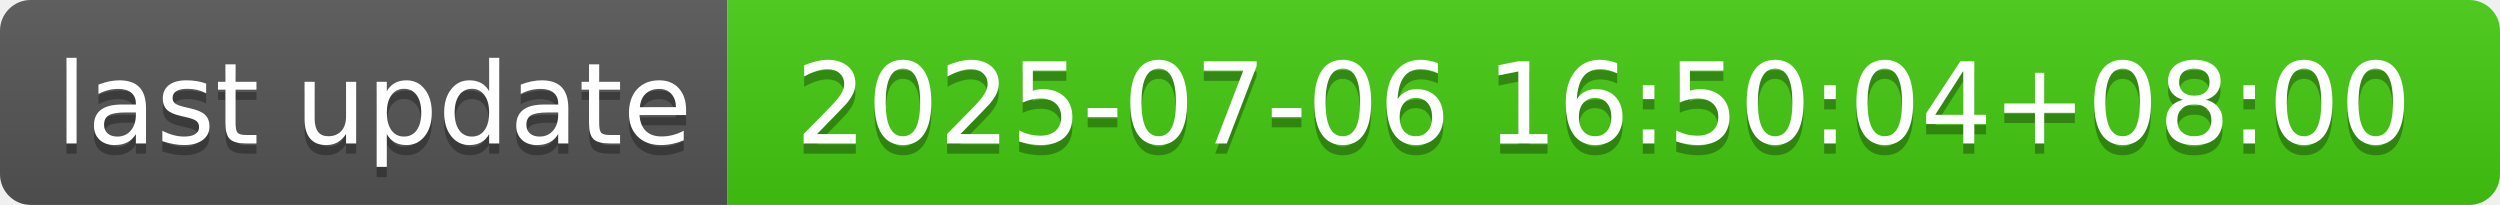
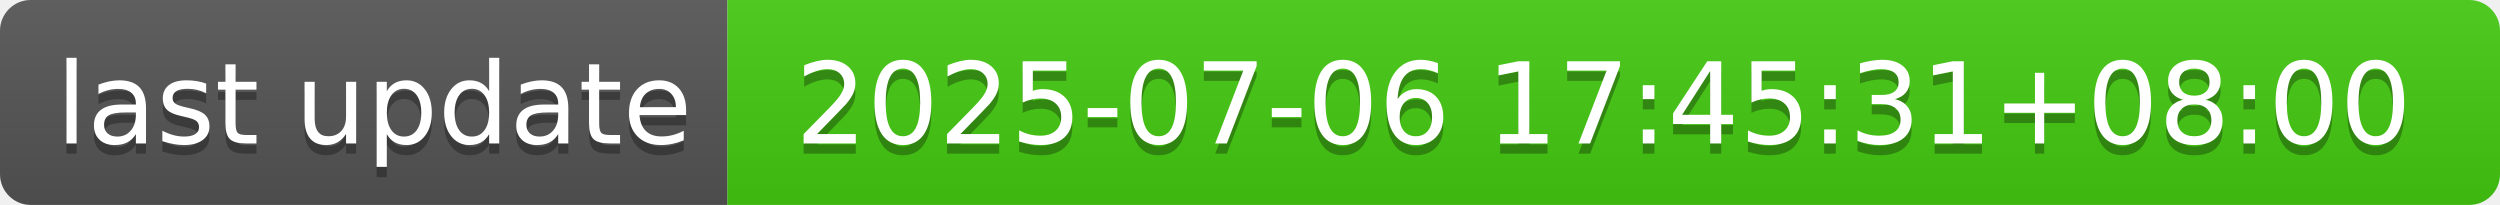
- <svg xmlns="http://www.w3.org/2000/svg" width="244" height="20" role="img" aria-label="last update: 2025-07-06 16:50:04+08:00">
+ <svg xmlns="http://www.w3.org/2000/svg" width="244" height="20" role="img" aria-label="last update: 2025-07-06 17:45:31+08:00">
  <linearGradient id="s" x2="0" y2="100%">
    <stop offset="0" stop-color="#bbb" stop-opacity=".1" />
    <stop offset="1" stop-opacity=".1" />
  </linearGradient>
  <clipPath id="r">
    <rect width="244" height="20" rx="3" fill="#fff" />
  </clipPath>
  <g clip-path="url(#r)">
    <rect width="71" height="20" fill="#555" />
    <rect x="71" width="173" height="20" fill="#4c1" />
    <rect width="244" height="20" fill="url(#s)" />
  </g>
  <g fill="#fff" text-anchor="middle" font-family="Verdana,Geneva,DejaVu Sans,sans-serif" text-rendering="geometricPrecision" font-size="110">
    <text aria-hidden="true" x="365" y="150" fill="#010101" fill-opacity=".3" transform="scale(.1)" textLength="610">last update</text>
    <text x="365" y="140" transform="scale(.1)" fill="#fff" textLength="610">last update</text>
-     <text aria-hidden="true" x="1565" y="150" fill="#010101" fill-opacity=".3" transform="scale(.1)" textLength="1630">2025-07-06 16:50:04+08:00</text>
-     <text x="1565" y="140" transform="scale(.1)" fill="#fff" textLength="1630">2025-07-06 16:50:04+08:00</text>
+     <text aria-hidden="true" x="1565" y="150" fill="#010101" fill-opacity=".3" transform="scale(.1)" textLength="1630">2025-07-06 17:45:31+08:00</text>
+     <text x="1565" y="140" transform="scale(.1)" fill="#fff" textLength="1630">2025-07-06 17:45:31+08:00</text>
  </g>
</svg>
